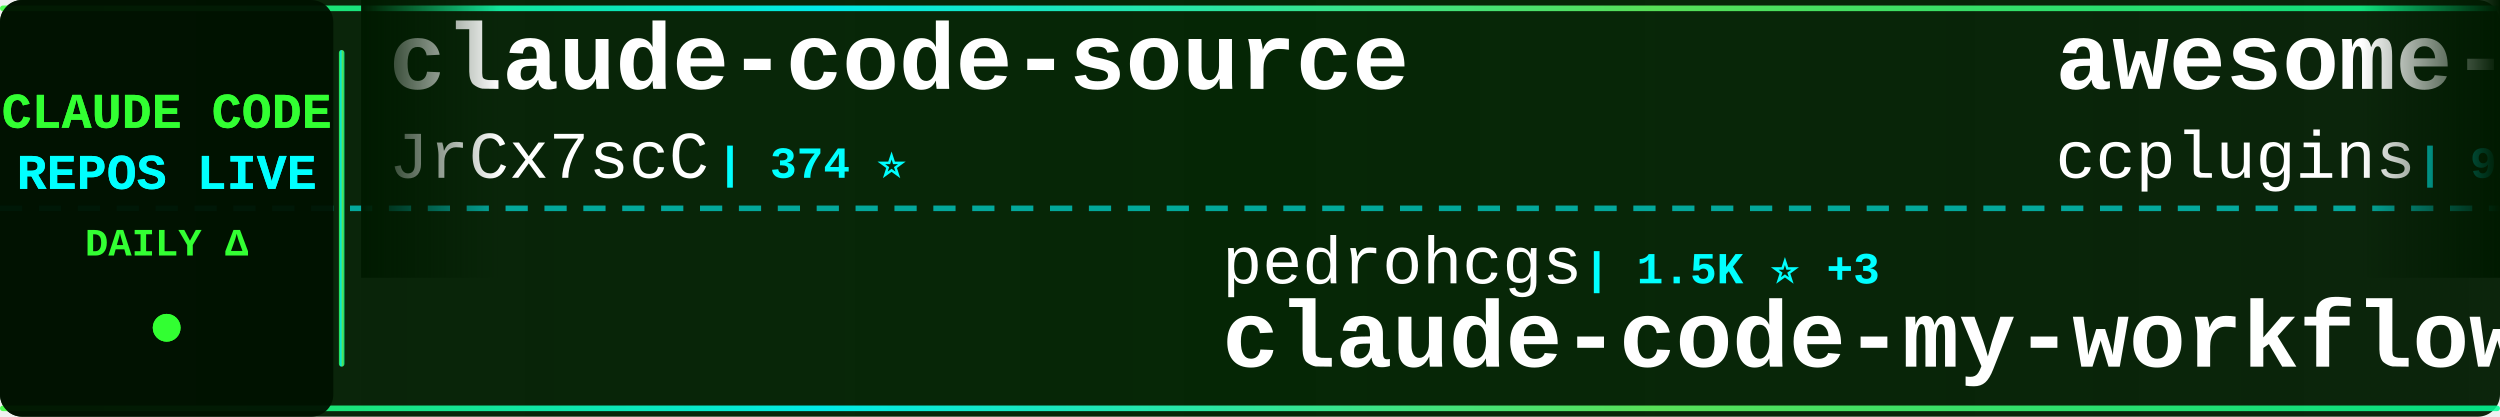
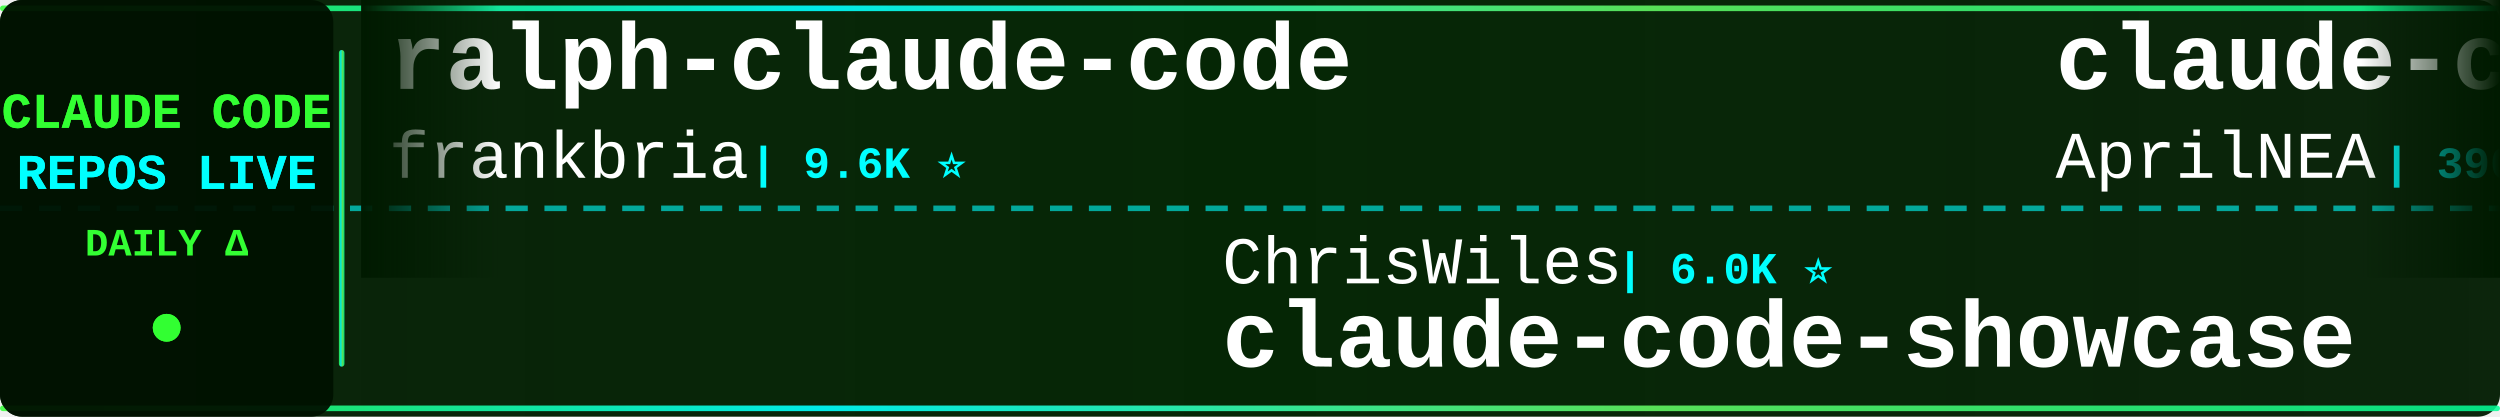
<svg xmlns="http://www.w3.org/2000/svg" width="900" height="150">
  <defs>
    <linearGradient id="tickerBg" x1="0%" y1="0%" x2="100%" y2="0%">
      <stop offset="0%" style="stop-color:#001a00;stop-opacity:0.95" />
      <stop offset="50%" style="stop-color:#002200;stop-opacity:0.98" />
      <stop offset="100%" style="stop-color:#001a00;stop-opacity:0.95" />
    </linearGradient>
    <linearGradient id="borderGrad" x1="0%" y1="0%" x2="100%" y2="0%">
      <stop offset="0%" style="stop-color:#33ff33;stop-opacity:0.85">
        <animate attributeName="stop-opacity" values="0.85;1;0.85" dur="2s" repeatCount="indefinite" />
      </stop>
      <stop offset="33%" style="stop-color:#00ffff;stop-opacity:0.9">
        <animate attributeName="stop-opacity" values="0.9;1;0.9" dur="2.2s" repeatCount="indefinite" />
      </stop>
      <stop offset="66%" style="stop-color:#66ff66;stop-opacity:0.85">
        <animate attributeName="stop-opacity" values="0.85;1;0.85" dur="1.8s" repeatCount="indefinite" />
      </stop>
      <stop offset="100%" style="stop-color:#00ff99;stop-opacity:0.85">
        <animate attributeName="stop-opacity" values="0.85;1;0.85" dur="2s" repeatCount="indefinite" />
      </stop>
    </linearGradient>
    <filter id="textGlow">
      <feGaussianBlur stdDeviation="0.1" result="coloredBlur" />
      <feMerge>
        <feMergeNode in="coloredBlur" />
        <feMergeNode in="SourceGraphic" />
      </feMerge>
    </filter>
    <filter id="metricGlow">
      <feGaussianBlur stdDeviation="0.2" result="coloredBlur" />
      <feMerge>
        <feMergeNode in="coloredBlur" />
        <feMergeNode in="SourceGraphic" />
      </feMerge>
    </filter>
    <linearGradient id="leftFade" x1="0%" y1="0%" x2="100%" y2="0%">
      <stop offset="0%" style="stop-color:#001a00;stop-opacity:1" />
      <stop offset="100%" style="stop-color:#001a00;stop-opacity:0" />
    </linearGradient>
    <linearGradient id="rightFade" x1="0%" y1="0%" x2="100%" y2="0%">
      <stop offset="0%" style="stop-color:#001a00;stop-opacity:0" />
      <stop offset="100%" style="stop-color:#001a00;stop-opacity:1" />
    </linearGradient>
  </defs>
  <rect width="900" height="150" fill="url(#tickerBg)" rx="8" />
  <rect x="0" y="2" width="900" height="2" fill="url(#borderGrad)" rx="1" />
  <rect x="0" y="146" width="900" height="2" fill="url(#borderGrad)" rx="1" />
  <line x1="0" y1="75" x2="900" y2="75" stroke="#00ffff" stroke-width="2" stroke-dasharray="8 6" opacity="0.6" />
  <rect x="0" y="0" width="120" height="150" fill="#001100" opacity="0.95" rx="8" />
  <text x="60" y="46" font-family="'Courier New', monospace" font-size="18" font-weight="bold" fill="#33ff33" text-anchor="middle" filter="url(#textGlow)">
    CLAUDE CODE
  </text>
  <text x="60" y="68" font-family="'Courier New', monospace" font-size="18" font-weight="bold" fill="#00ffff" text-anchor="middle" filter="url(#textGlow)">
    REPOS LIVE
  </text>
  <text x="60" y="92" font-family="'Courier New', monospace" font-size="14" font-weight="bold" fill="#33ff33" text-anchor="middle">
    DAILY Δ
  </text>
  <circle cx="60" cy="118" r="5" fill="#33ff33" filter="url(#metricGlow)">
    <animate attributeName="r" values="4;6;4" dur="1.5s" repeatCount="indefinite" />
    <animate attributeName="opacity" values="0.6;1;0.6" dur="1.5s" repeatCount="indefinite" />
  </circle>
  <rect x="122" y="18" width="2" height="114" fill="url(#borderGrad)" rx="1" />
  <clipPath id="tickerClip">
    <rect x="130" y="0" width="770" height="150" />
  </clipPath>
  <g clip-path="url(#tickerClip)">
    <g id="tickerItems">
      <animateTransform attributeName="transform" attributeType="XML" type="translate" from="0 0" to="-3000 0" dur="54s" repeatCount="indefinite" />
      <g transform="translate(0, 0)">
-         <text x="140" y="32" font-family="'Courier New', monospace" font-size="34" font-weight="bold" fill="#ffffff">claude-code-source</text>
-         <text x="140" y="64" font-family="'Courier New', monospace" font-size="24" font-weight="normal" fill="#ffffff" opacity="1.0">JrCx7scC</text>
-         <text x="258" y="64" font-family="'Courier New', monospace" font-size="16" font-weight="bold" fill="#00ffff"> | 374 ⭐</text>
+         <text x="140" y="32" font-family="'Courier New', monospace" font-size="34" font-weight="bold" fill="#ffffff">ralph-claude-code</text>
+         <text x="140" y="64" font-family="'Courier New', monospace" font-size="24" font-weight="normal" fill="#ffffff" opacity="1.0">frankbria</text>
+         <text x="270" y="64" font-family="'Courier New', monospace" font-size="16" font-weight="bold" fill="#00ffff"> | 9.6K ⭐</text>
      </g>
      <g transform="translate(300, 0)">
-         <text x="140" y="102" font-family="'Courier New', monospace" font-size="24" font-weight="normal" fill="#ffffff" opacity="1.0">pedrohcgs</text>
-         <text x="270" y="102" font-family="'Courier New', monospace" font-size="16" font-weight="bold" fill="#00ffff"> | 1.5K ⭐ +3</text>
-         <text x="140" y="132" font-family="'Courier New', monospace" font-size="34" font-weight="bold" fill="#ffffff">claude-code-my-workflow</text>
+         <text x="140" y="102" font-family="'Courier New', monospace" font-size="24" font-weight="normal" fill="#ffffff" opacity="1.0">ChrisWiles</text>
+         <text x="282" y="102" font-family="'Courier New', monospace" font-size="16" font-weight="bold" fill="#00ffff"> | 6.0K ⭐</text>
+         <text x="140" y="132" font-family="'Courier New', monospace" font-size="34" font-weight="bold" fill="#ffffff">claude-code-showcase</text>
      </g>
      <g transform="translate(600, 0)">
-         <text x="140" y="32" font-family="'Courier New', monospace" font-size="34" font-weight="bold" fill="#ffffff">awesome-claude-code-plug...</text>
-         <text x="140" y="64" font-family="'Courier New', monospace" font-size="24" font-weight="normal" fill="#ffffff" opacity="1.0">ccplugins</text>
-         <text x="270" y="64" font-family="'Courier New', monospace" font-size="16" font-weight="bold" fill="#00ffff"> | 921 ⭐</text>
+         <text x="140" y="32" font-family="'Courier New', monospace" font-size="34" font-weight="bold" fill="#ffffff">claude-code-source</text>
+         <text x="140" y="64" font-family="'Courier New', monospace" font-size="24" font-weight="normal" fill="#ffffff" opacity="1.0">AprilNEA</text>
+         <text x="258" y="64" font-family="'Courier New', monospace" font-size="16" font-weight="bold" fill="#00ffff"> | 390 ⭐</text>
      </g>
      <g transform="translate(900, 0)">
-         <text x="140" y="102" font-family="'Courier New', monospace" font-size="24" font-weight="normal" fill="#ffffff" opacity="1.0">Yuyz0112</text>
-         <text x="258" y="102" font-family="'Courier New', monospace" font-size="16" font-weight="bold" fill="#00ffff"> | 2.4K ⭐</text>
-         <text x="140" y="132" font-family="'Courier New', monospace" font-size="34" font-weight="bold" fill="#ffffff">claude-code-reverse</text>
+         <text x="140" y="102" font-family="'Courier New', monospace" font-size="24" font-weight="normal" fill="#ffffff" opacity="1.0">OneRedOak</text>
+         <text x="270" y="102" font-family="'Courier New', monospace" font-size="16" font-weight="bold" fill="#00ffff"> | 3.9K ⭐</text>
+         <text x="140" y="132" font-family="'Courier New', monospace" font-size="34" font-weight="bold" fill="#ffffff">claude-code-workflows</text>
      </g>
      <g transform="translate(1200, 0)">
-         <text x="140" y="32" font-family="'Courier New', monospace" font-size="34" font-weight="bold" fill="#ffffff">claude-code-spec-workflo...</text>
-         <text x="140" y="64" font-family="'Courier New', monospace" font-size="24" font-weight="normal" fill="#ffffff" opacity="1.0">Pimzino</text>
-         <text x="246" y="64" font-family="'Courier New', monospace" font-size="16" font-weight="bold" fill="#00ffff"> | 3.8K ⭐</text>
+         <text x="140" y="32" font-family="'Courier New', monospace" font-size="34" font-weight="bold" fill="#ffffff">claude-code-tudou</text>
+         <text x="140" y="64" font-family="'Courier New', monospace" font-size="24" font-weight="normal" fill="#ffffff" opacity="1.0">AICoderTudou</text>
+         <text x="306" y="64" font-family="'Courier New', monospace" font-size="16" font-weight="bold" fill="#00ffff"> | 496 ⭐</text>
      </g>
      <g transform="translate(1500, 0)">
-         <text x="140" y="102" font-family="'Courier New', monospace" font-size="24" font-weight="normal" fill="#ffffff" opacity="1.0">SeemSeam</text>
-         <text x="258" y="102" font-family="'Courier New', monospace" font-size="16" font-weight="bold" fill="#00ffff"> | 3.4K ⭐</text>
-         <text x="140" y="132" font-family="'Courier New', monospace" font-size="34" font-weight="bold" fill="#ffffff">claude_codex_bridge</text>
+         <text x="140" y="102" font-family="'Courier New', monospace" font-size="24" font-weight="normal" fill="#ffffff" opacity="1.0">Alishahryar1</text>
+         <text x="306" y="102" font-family="'Courier New', monospace" font-size="16" font-weight="bold" fill="#00ffff"> | 46.1K ⭐ +25</text>
+         <text x="140" y="132" font-family="'Courier New', monospace" font-size="34" font-weight="bold" fill="#ffffff">free-claude-code</text>
      </g>
      <g transform="translate(1800, 0)">
-         <text x="140" y="32" font-family="'Courier New', monospace" font-size="34" font-weight="bold" fill="#ffffff">claude-code-source-build</text>
-         <text x="140" y="64" font-family="'Courier New', monospace" font-size="24" font-weight="normal" fill="#ffffff" opacity="1.0">andrew-kramer-inno</text>
-         <text x="378" y="64" font-family="'Courier New', monospace" font-size="16" font-weight="bold" fill="#00ffff"> | 594 ⭐</text>
+         <text x="140" y="32" font-family="'Courier New', monospace" font-size="34" font-weight="bold" fill="#ffffff">awesome-claude-code</text>
+         <text x="140" y="64" font-family="'Courier New', monospace" font-size="24" font-weight="normal" fill="#ffffff" opacity="1.0">jqueryscript</text>
+         <text x="306" y="64" font-family="'Courier New', monospace" font-size="16" font-weight="bold" fill="#00ffff"> | 501 ⭐</text>
      </g>
      <g transform="translate(2100, 0)">
-         <text x="140" y="102" font-family="'Courier New', monospace" font-size="24" font-weight="normal" fill="#ffffff" opacity="1.0">Windy3f3f3f3f</text>
-         <text x="318" y="102" font-family="'Courier New', monospace" font-size="16" font-weight="bold" fill="#00ffff"> | 3.5K ⭐ +1</text>
-         <text x="140" y="132" font-family="'Courier New', monospace" font-size="34" font-weight="bold" fill="#ffffff">how-claude-code-works</text>
+         <text x="140" y="102" font-family="'Courier New', monospace" font-size="24" font-weight="normal" fill="#ffffff" opacity="1.0">LING71671</text>
+         <text x="270" y="102" font-family="'Courier New', monospace" font-size="16" font-weight="bold" fill="#00ffff"> | 944 ⭐</text>
+         <text x="140" y="132" font-family="'Courier New', monospace" font-size="34" font-weight="bold" fill="#ffffff">Open-ClaudeCode</text>
      </g>
      <g transform="translate(2400, 0)">
-         <text x="140" y="32" font-family="'Courier New', monospace" font-size="34" font-weight="bold" fill="#ffffff">Claude-Code-Game-Studios</text>
-         <text x="140" y="64" font-family="'Courier New', monospace" font-size="24" font-weight="normal" fill="#ffffff" opacity="1.0">Donchitos</text>
-         <text x="270" y="64" font-family="'Courier New', monospace" font-size="16" font-weight="bold" fill="#00ffff"> | 24.2K ⭐ +9</text>
+         <text x="140" y="32" font-family="'Courier New', monospace" font-size="34" font-weight="bold" fill="#ffffff">claude-code-my-workflow</text>
+         <text x="140" y="64" font-family="'Courier New', monospace" font-size="24" font-weight="normal" fill="#ffffff" opacity="1.0">pedrohcgs</text>
+         <text x="270" y="64" font-family="'Courier New', monospace" font-size="16" font-weight="bold" fill="#00ffff"> | 1.5K ⭐</text>
      </g>
      <g transform="translate(2700, 0)">
-         <text x="140" y="102" font-family="'Courier New', monospace" font-size="24" font-weight="normal" fill="#ffffff" opacity="1.0">shanraisshan</text>
-         <text x="306" y="102" font-family="'Courier New', monospace" font-size="16" font-weight="bold" fill="#00ffff"> | 64.7K ⭐ +9</text>
-         <text x="140" y="132" font-family="'Courier New', monospace" font-size="34" font-weight="bold" fill="#ffffff">claude-code-best-practic...</text>
+         <text x="140" y="102" font-family="'Courier New', monospace" font-size="24" font-weight="normal" fill="#ffffff" opacity="1.0">777genius</text>
+         <text x="270" y="102" font-family="'Courier New', monospace" font-size="16" font-weight="bold" fill="#00ffff"> | 926 ⭐</text>
+         <text x="140" y="132" font-family="'Courier New', monospace" font-size="34" font-weight="bold" fill="#ffffff">claude-code-source-code</text>
      </g>
      <g transform="translate(3000, 0)">
-         <text x="140" y="32" font-family="'Courier New', monospace" font-size="34" font-weight="bold" fill="#ffffff">claude-code-source</text>
-         <text x="140" y="64" font-family="'Courier New', monospace" font-size="24" font-weight="normal" fill="#ffffff" opacity="1.0">JrCx7scC</text>
-         <text x="258" y="64" font-family="'Courier New', monospace" font-size="16" font-weight="bold" fill="#00ffff"> | 374 ⭐</text>
+         <text x="140" y="32" font-family="'Courier New', monospace" font-size="34" font-weight="bold" fill="#ffffff">ralph-claude-code</text>
+         <text x="140" y="64" font-family="'Courier New', monospace" font-size="24" font-weight="normal" fill="#ffffff" opacity="1.0">frankbria</text>
+         <text x="270" y="64" font-family="'Courier New', monospace" font-size="16" font-weight="bold" fill="#00ffff"> | 9.6K ⭐</text>
      </g>
      <g transform="translate(3300, 0)">
-         <text x="140" y="102" font-family="'Courier New', monospace" font-size="24" font-weight="normal" fill="#ffffff" opacity="1.0">pedrohcgs</text>
-         <text x="270" y="102" font-family="'Courier New', monospace" font-size="16" font-weight="bold" fill="#00ffff"> | 1.5K ⭐ +3</text>
-         <text x="140" y="132" font-family="'Courier New', monospace" font-size="34" font-weight="bold" fill="#ffffff">claude-code-my-workflow</text>
+         <text x="140" y="102" font-family="'Courier New', monospace" font-size="24" font-weight="normal" fill="#ffffff" opacity="1.0">ChrisWiles</text>
+         <text x="282" y="102" font-family="'Courier New', monospace" font-size="16" font-weight="bold" fill="#00ffff"> | 6.0K ⭐</text>
+         <text x="140" y="132" font-family="'Courier New', monospace" font-size="34" font-weight="bold" fill="#ffffff">claude-code-showcase</text>
      </g>
      <g transform="translate(3600, 0)">
-         <text x="140" y="32" font-family="'Courier New', monospace" font-size="34" font-weight="bold" fill="#ffffff">awesome-claude-code-plug...</text>
-         <text x="140" y="64" font-family="'Courier New', monospace" font-size="24" font-weight="normal" fill="#ffffff" opacity="1.0">ccplugins</text>
-         <text x="270" y="64" font-family="'Courier New', monospace" font-size="16" font-weight="bold" fill="#00ffff"> | 921 ⭐</text>
+         <text x="140" y="32" font-family="'Courier New', monospace" font-size="34" font-weight="bold" fill="#ffffff">claude-code-source</text>
+         <text x="140" y="64" font-family="'Courier New', monospace" font-size="24" font-weight="normal" fill="#ffffff" opacity="1.0">AprilNEA</text>
+         <text x="258" y="64" font-family="'Courier New', monospace" font-size="16" font-weight="bold" fill="#00ffff"> | 390 ⭐</text>
      </g>
      <g transform="translate(3900, 0)">
-         <text x="140" y="102" font-family="'Courier New', monospace" font-size="24" font-weight="normal" fill="#ffffff" opacity="1.0">Yuyz0112</text>
-         <text x="258" y="102" font-family="'Courier New', monospace" font-size="16" font-weight="bold" fill="#00ffff"> | 2.4K ⭐</text>
-         <text x="140" y="132" font-family="'Courier New', monospace" font-size="34" font-weight="bold" fill="#ffffff">claude-code-reverse</text>
+         <text x="140" y="102" font-family="'Courier New', monospace" font-size="24" font-weight="normal" fill="#ffffff" opacity="1.0">OneRedOak</text>
+         <text x="270" y="102" font-family="'Courier New', monospace" font-size="16" font-weight="bold" fill="#00ffff"> | 3.9K ⭐</text>
+         <text x="140" y="132" font-family="'Courier New', monospace" font-size="34" font-weight="bold" fill="#ffffff">claude-code-workflows</text>
      </g>
    </g>
  </g>
  <rect x="130" y="0" width="50" height="100" fill="url(#leftFade)" />
  <rect x="850" y="0" width="50" height="100" fill="url(#rightFade)" />
</svg>
